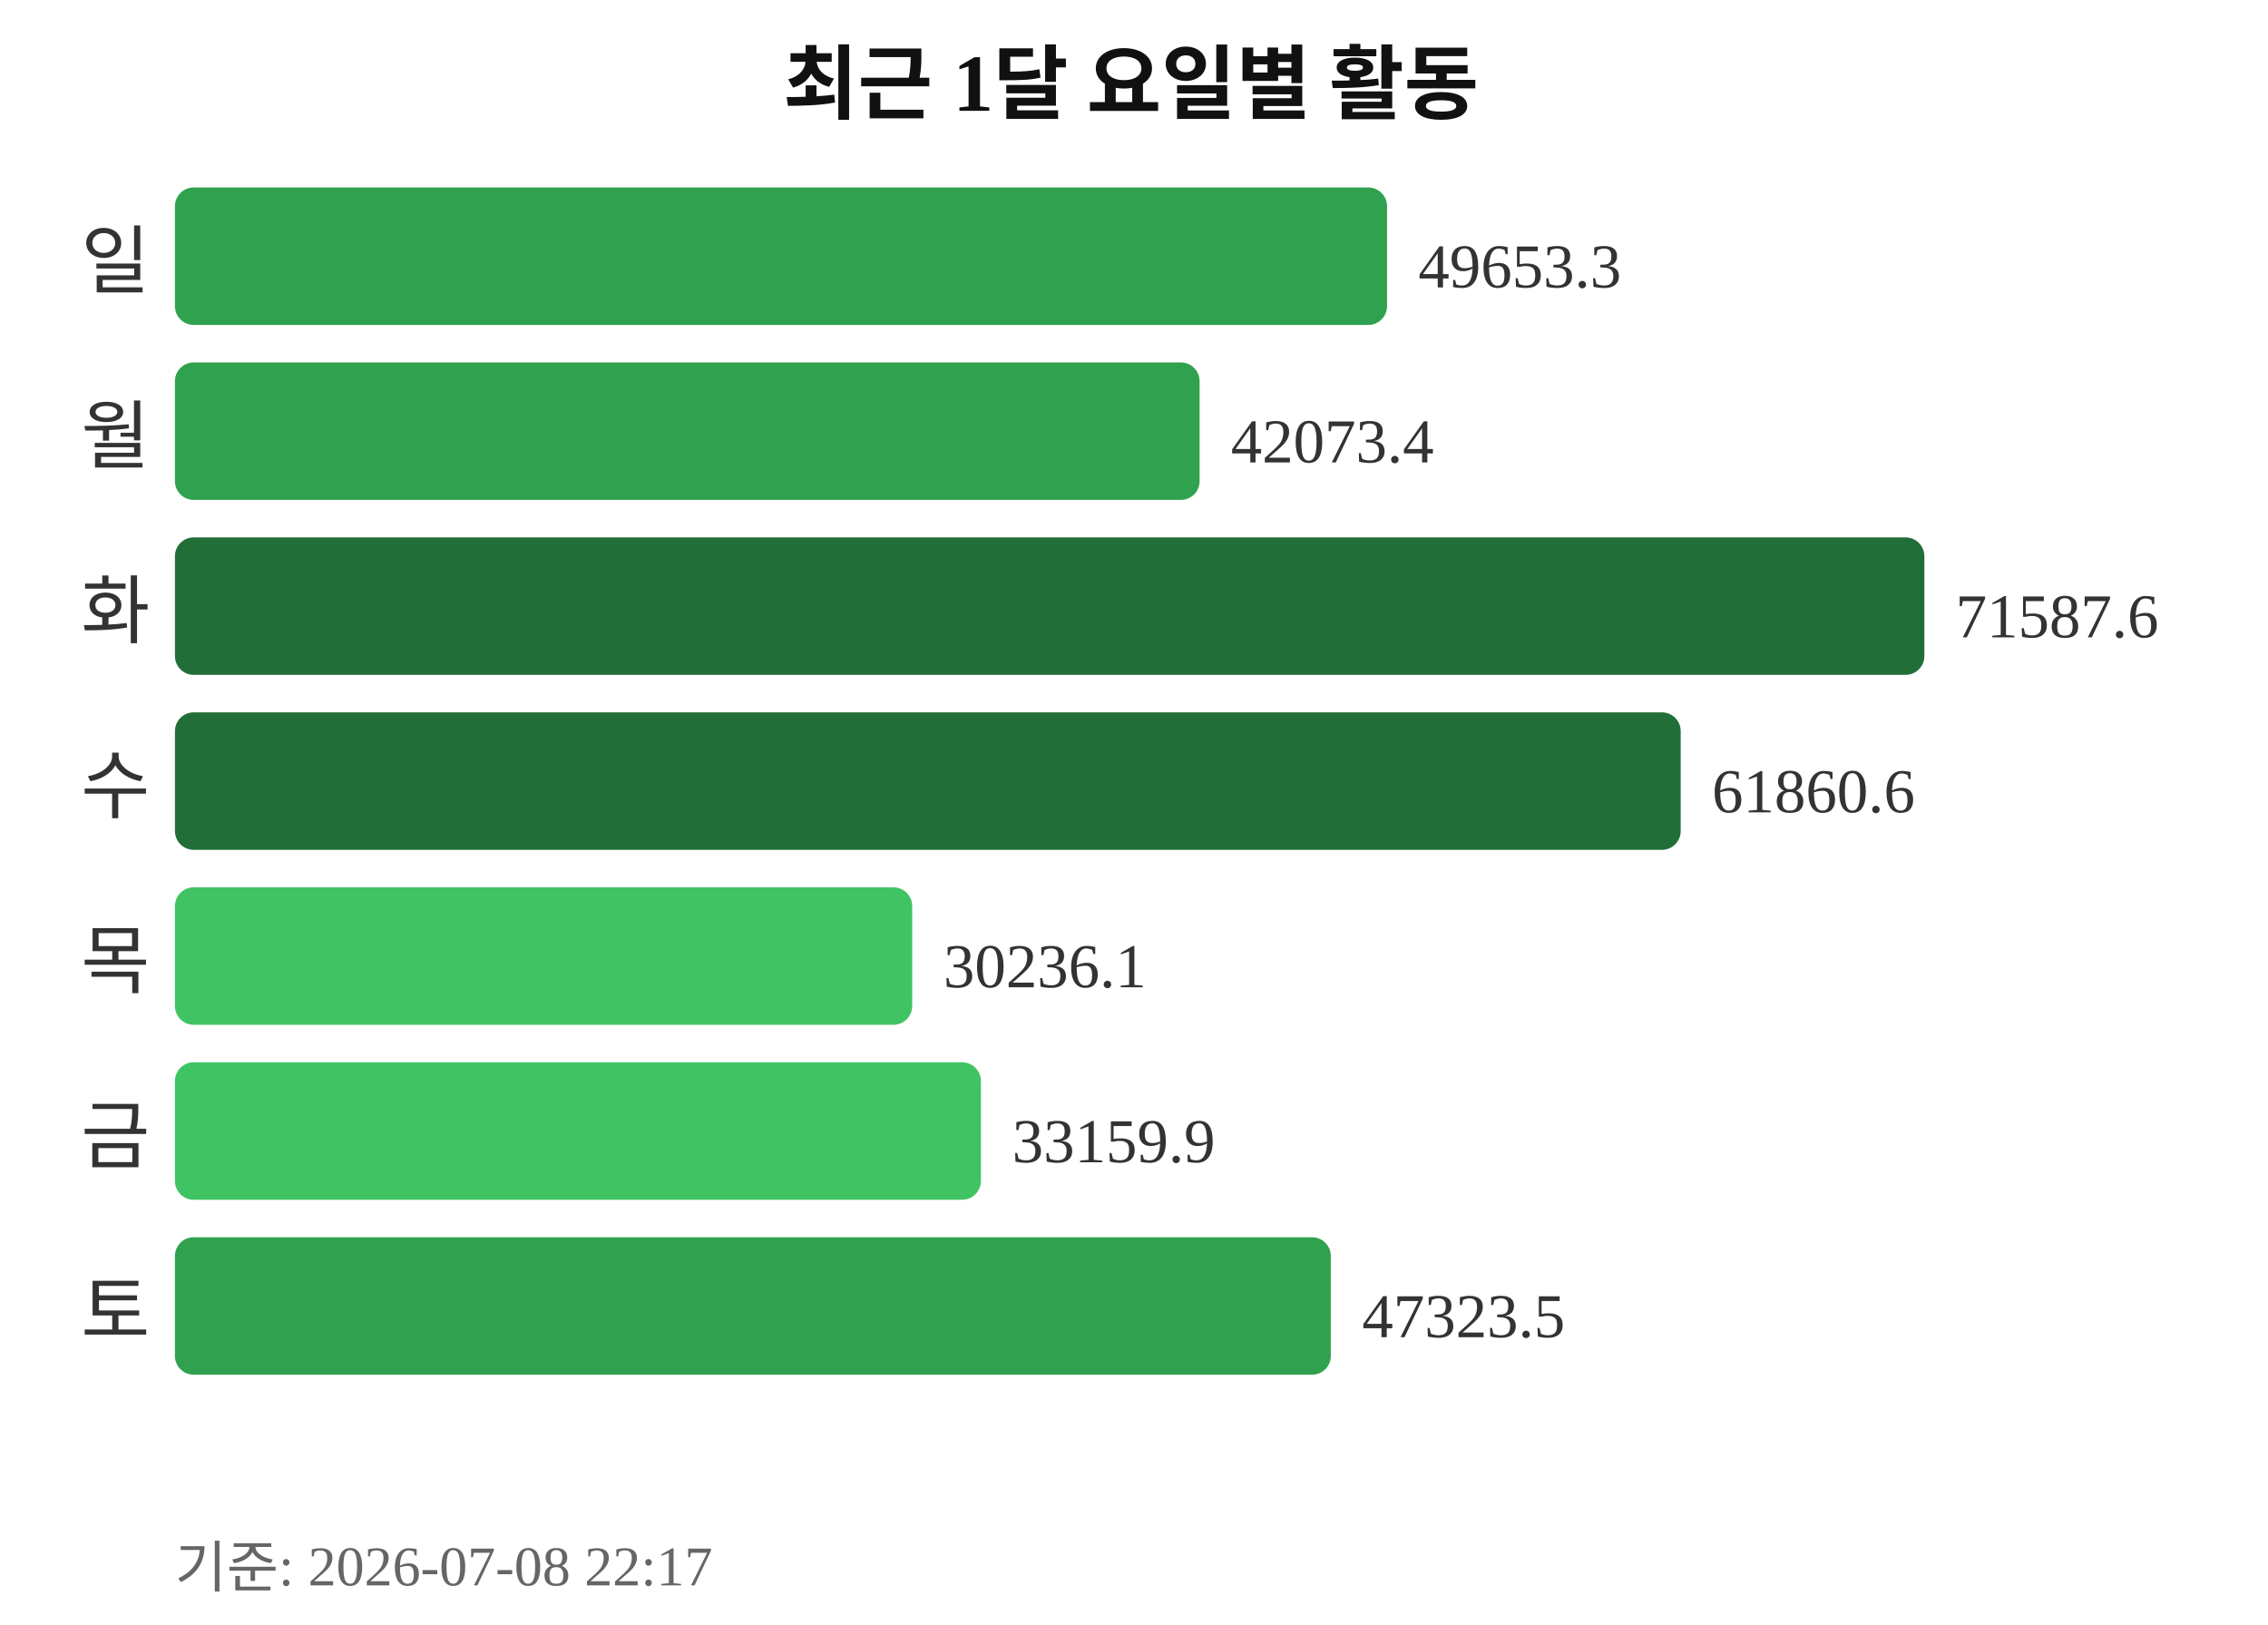
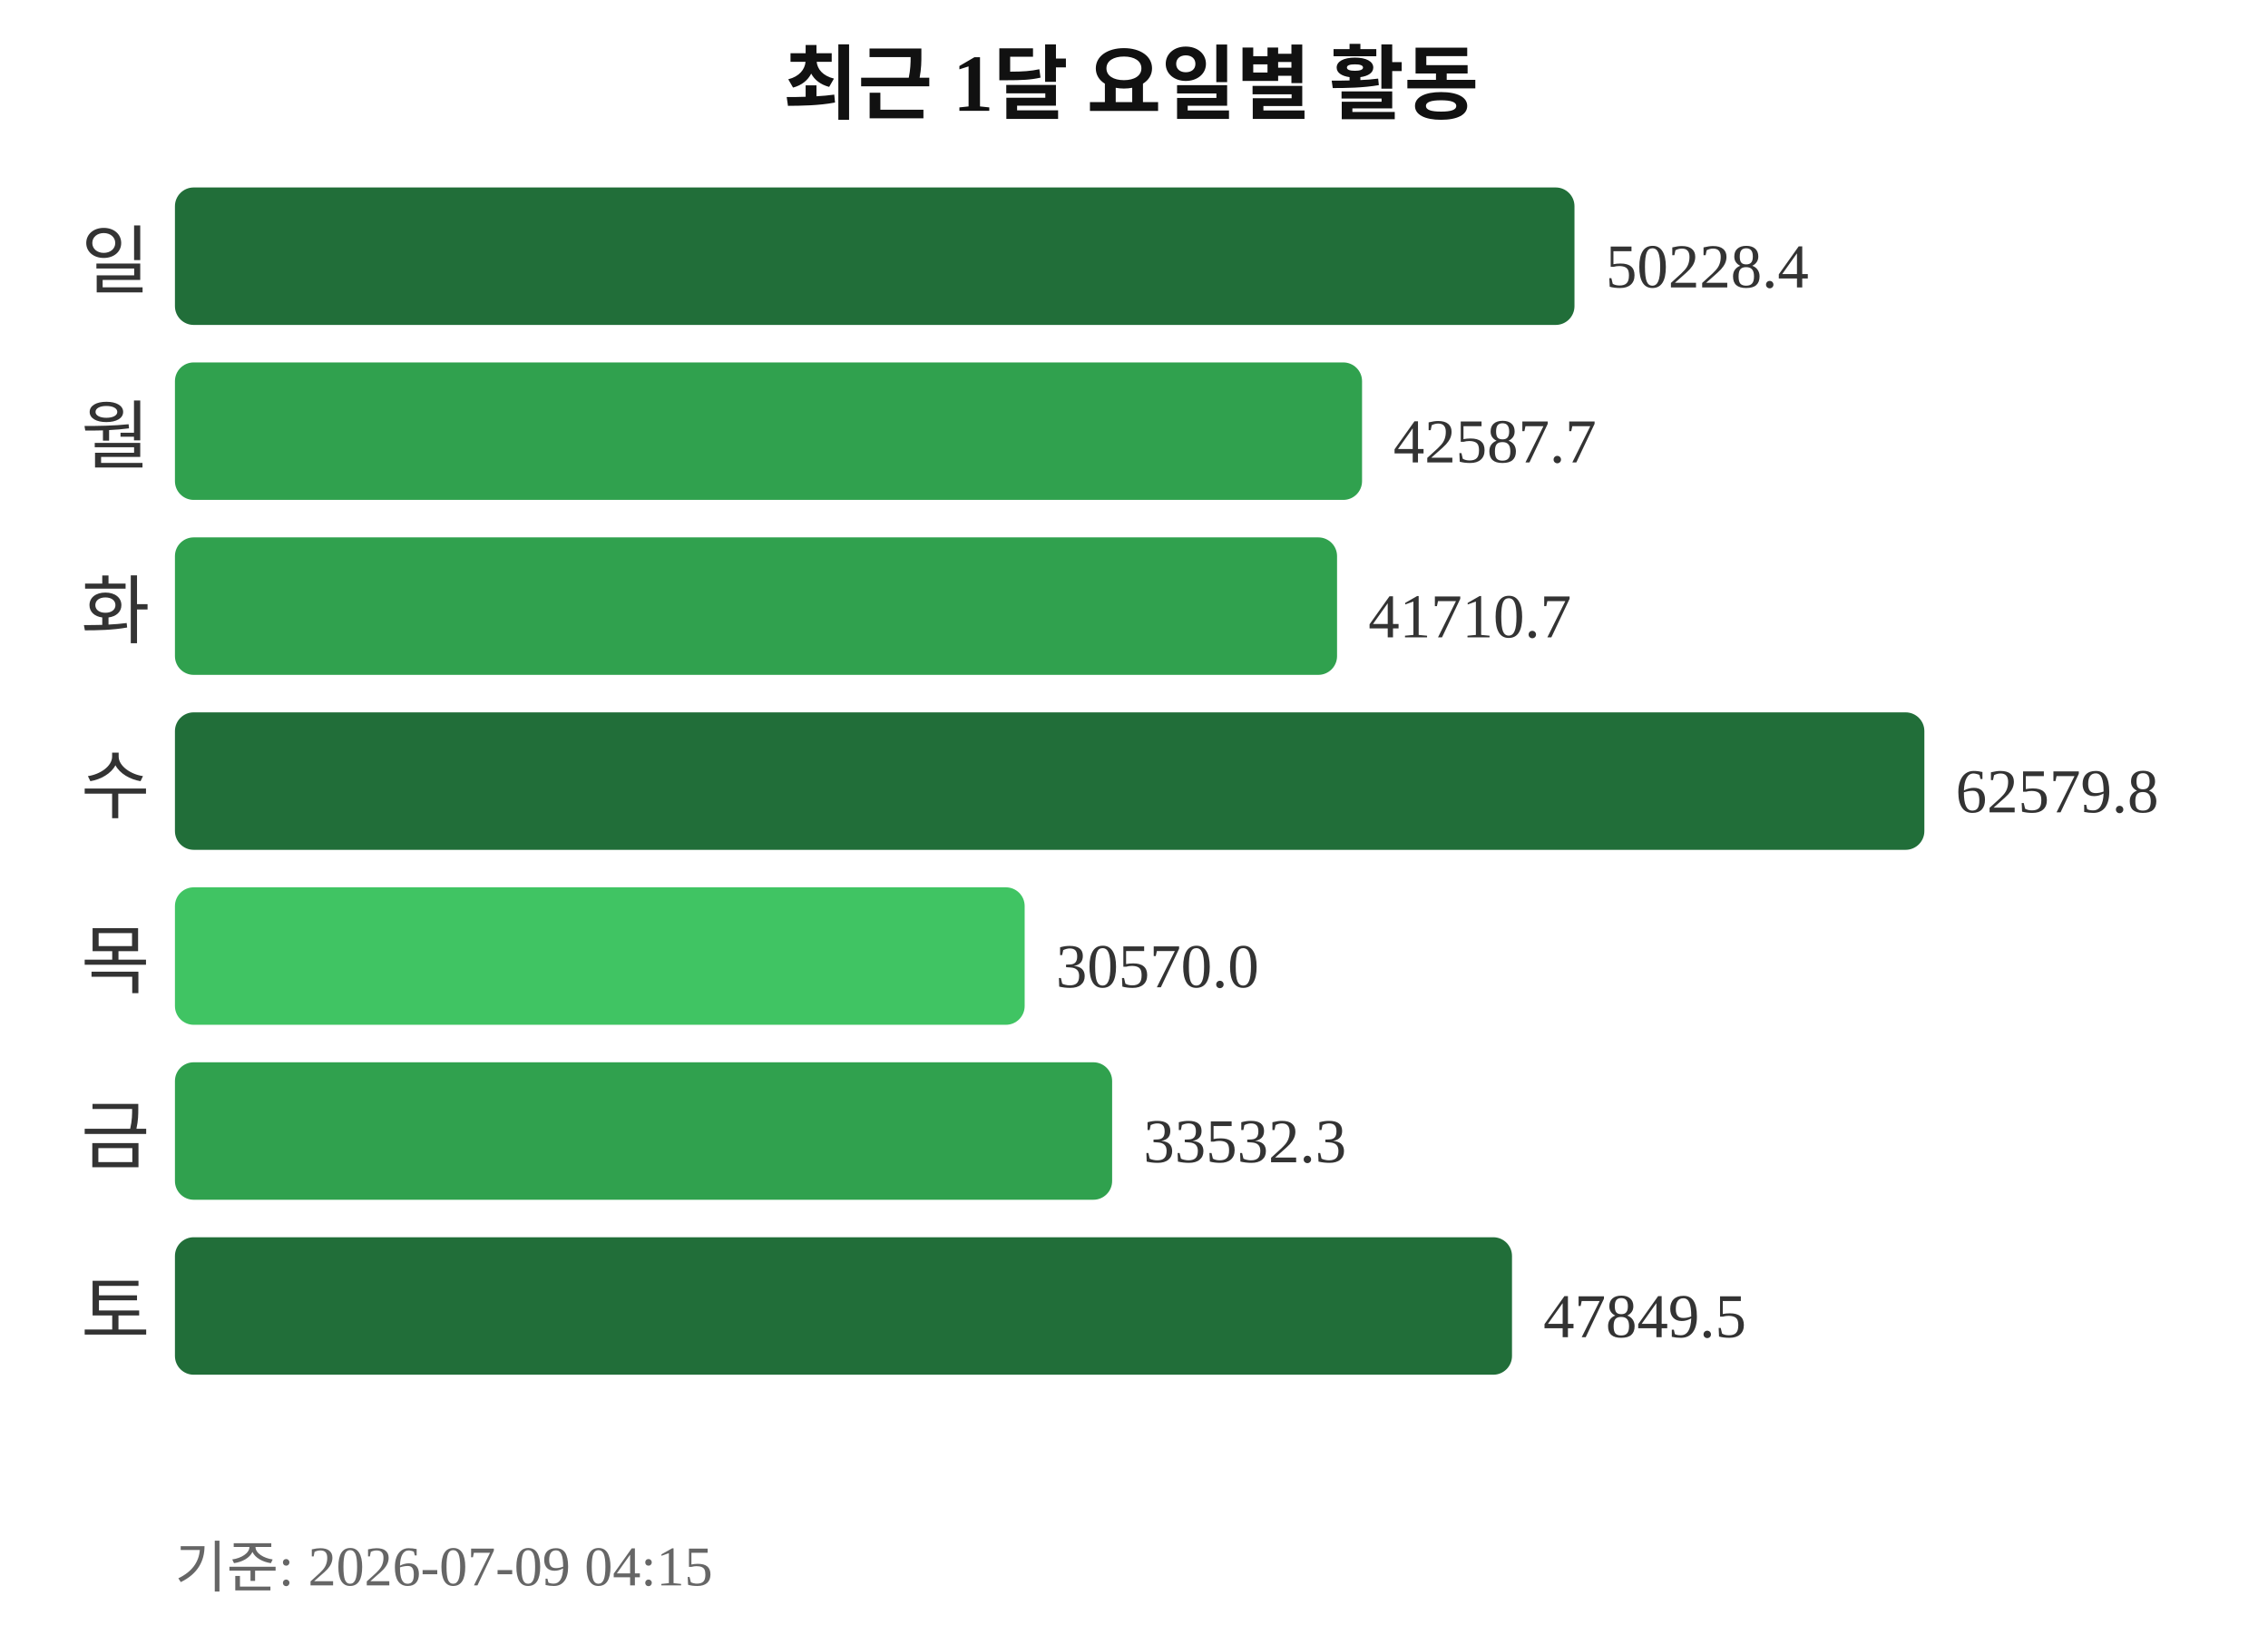
<svg xmlns="http://www.w3.org/2000/svg" width="363" height="260">
  <text x="181" y="18" text-anchor="middle" font-size="13" font-weight="bold" fill="#111111">최근 1달 요일별 활동</text>
  <text x="24" y="46" text-anchor="end" font-size="12" fill="#333333">일</text>
-   <rect x="28" y="30" width="194" height="22" rx="3" fill="#30a14e" />
-   <text x="227" y="46" font-size="10" fill="#333333">49653.3</text>
+   <rect x="28" y="30" width="224" height="22" rx="3" fill="#216e39" />
+   <text x="257" y="46" font-size="10" fill="#333333">50228.4</text>
  <text x="24" y="74" text-anchor="end" font-size="12" fill="#333333">월</text>
-   <rect x="28" y="58" width="164" height="22" rx="3" fill="#30a14e" />
-   <text x="197" y="74" font-size="10" fill="#333333">42073.4</text>
+   <rect x="28" y="58" width="190" height="22" rx="3" fill="#30a14e" />
+   <text x="223" y="74" font-size="10" fill="#333333">42587.7</text>
  <text x="24" y="102" text-anchor="end" font-size="12" fill="#333333">화</text>
-   <rect x="28" y="86" width="280" height="22" rx="3" fill="#216e39" />
-   <text x="313" y="102" font-size="10" fill="#333333">71587.6</text>
+   <rect x="28" y="86" width="186" height="22" rx="3" fill="#30a14e" />
+   <text x="219" y="102" font-size="10" fill="#333333">41710.7</text>
  <text x="24" y="130" text-anchor="end" font-size="12" fill="#333333">수</text>
-   <rect x="28" y="114" width="241" height="22" rx="3" fill="#216e39" />
-   <text x="274" y="130" font-size="10" fill="#333333">61860.6</text>
+   <rect x="28" y="114" width="280" height="22" rx="3" fill="#216e39" />
+   <text x="313" y="130" font-size="10" fill="#333333">62579.8</text>
  <text x="24" y="158" text-anchor="end" font-size="12" fill="#333333">목</text>
-   <rect x="28" y="142" width="118" height="22" rx="3" fill="#40c463" />
-   <text x="151" y="158" font-size="10" fill="#333333">30236.1</text>
+   <rect x="28" y="142" width="136" height="22" rx="3" fill="#40c463" />
+   <text x="169" y="158" font-size="10" fill="#333333">30570.0</text>
  <text x="24" y="186" text-anchor="end" font-size="12" fill="#333333">금</text>
-   <rect x="28" y="170" width="129" height="22" rx="3" fill="#40c463" />
-   <text x="162" y="186" font-size="10" fill="#333333">33159.9</text>
+   <rect x="28" y="170" width="150" height="22" rx="3" fill="#30a14e" />
+   <text x="183" y="186" font-size="10" fill="#333333">33532.3</text>
  <text x="24" y="214" text-anchor="end" font-size="12" fill="#333333">토</text>
-   <rect x="28" y="198" width="185" height="22" rx="3" fill="#30a14e" />
-   <text x="218" y="214" font-size="10" fill="#333333">47323.5</text>
-   <text x="28" y="254" font-size="9" fill="#666666">기준: 2026-07-08 22:17</text>
+   <rect x="28" y="198" width="214" height="22" rx="3" fill="#216e39" />
+   <text x="247" y="214" font-size="10" fill="#333333">47849.5</text>
+   <text x="28" y="254" font-size="9" fill="#666666">기준: 2026-07-09 04:15</text>
</svg>
